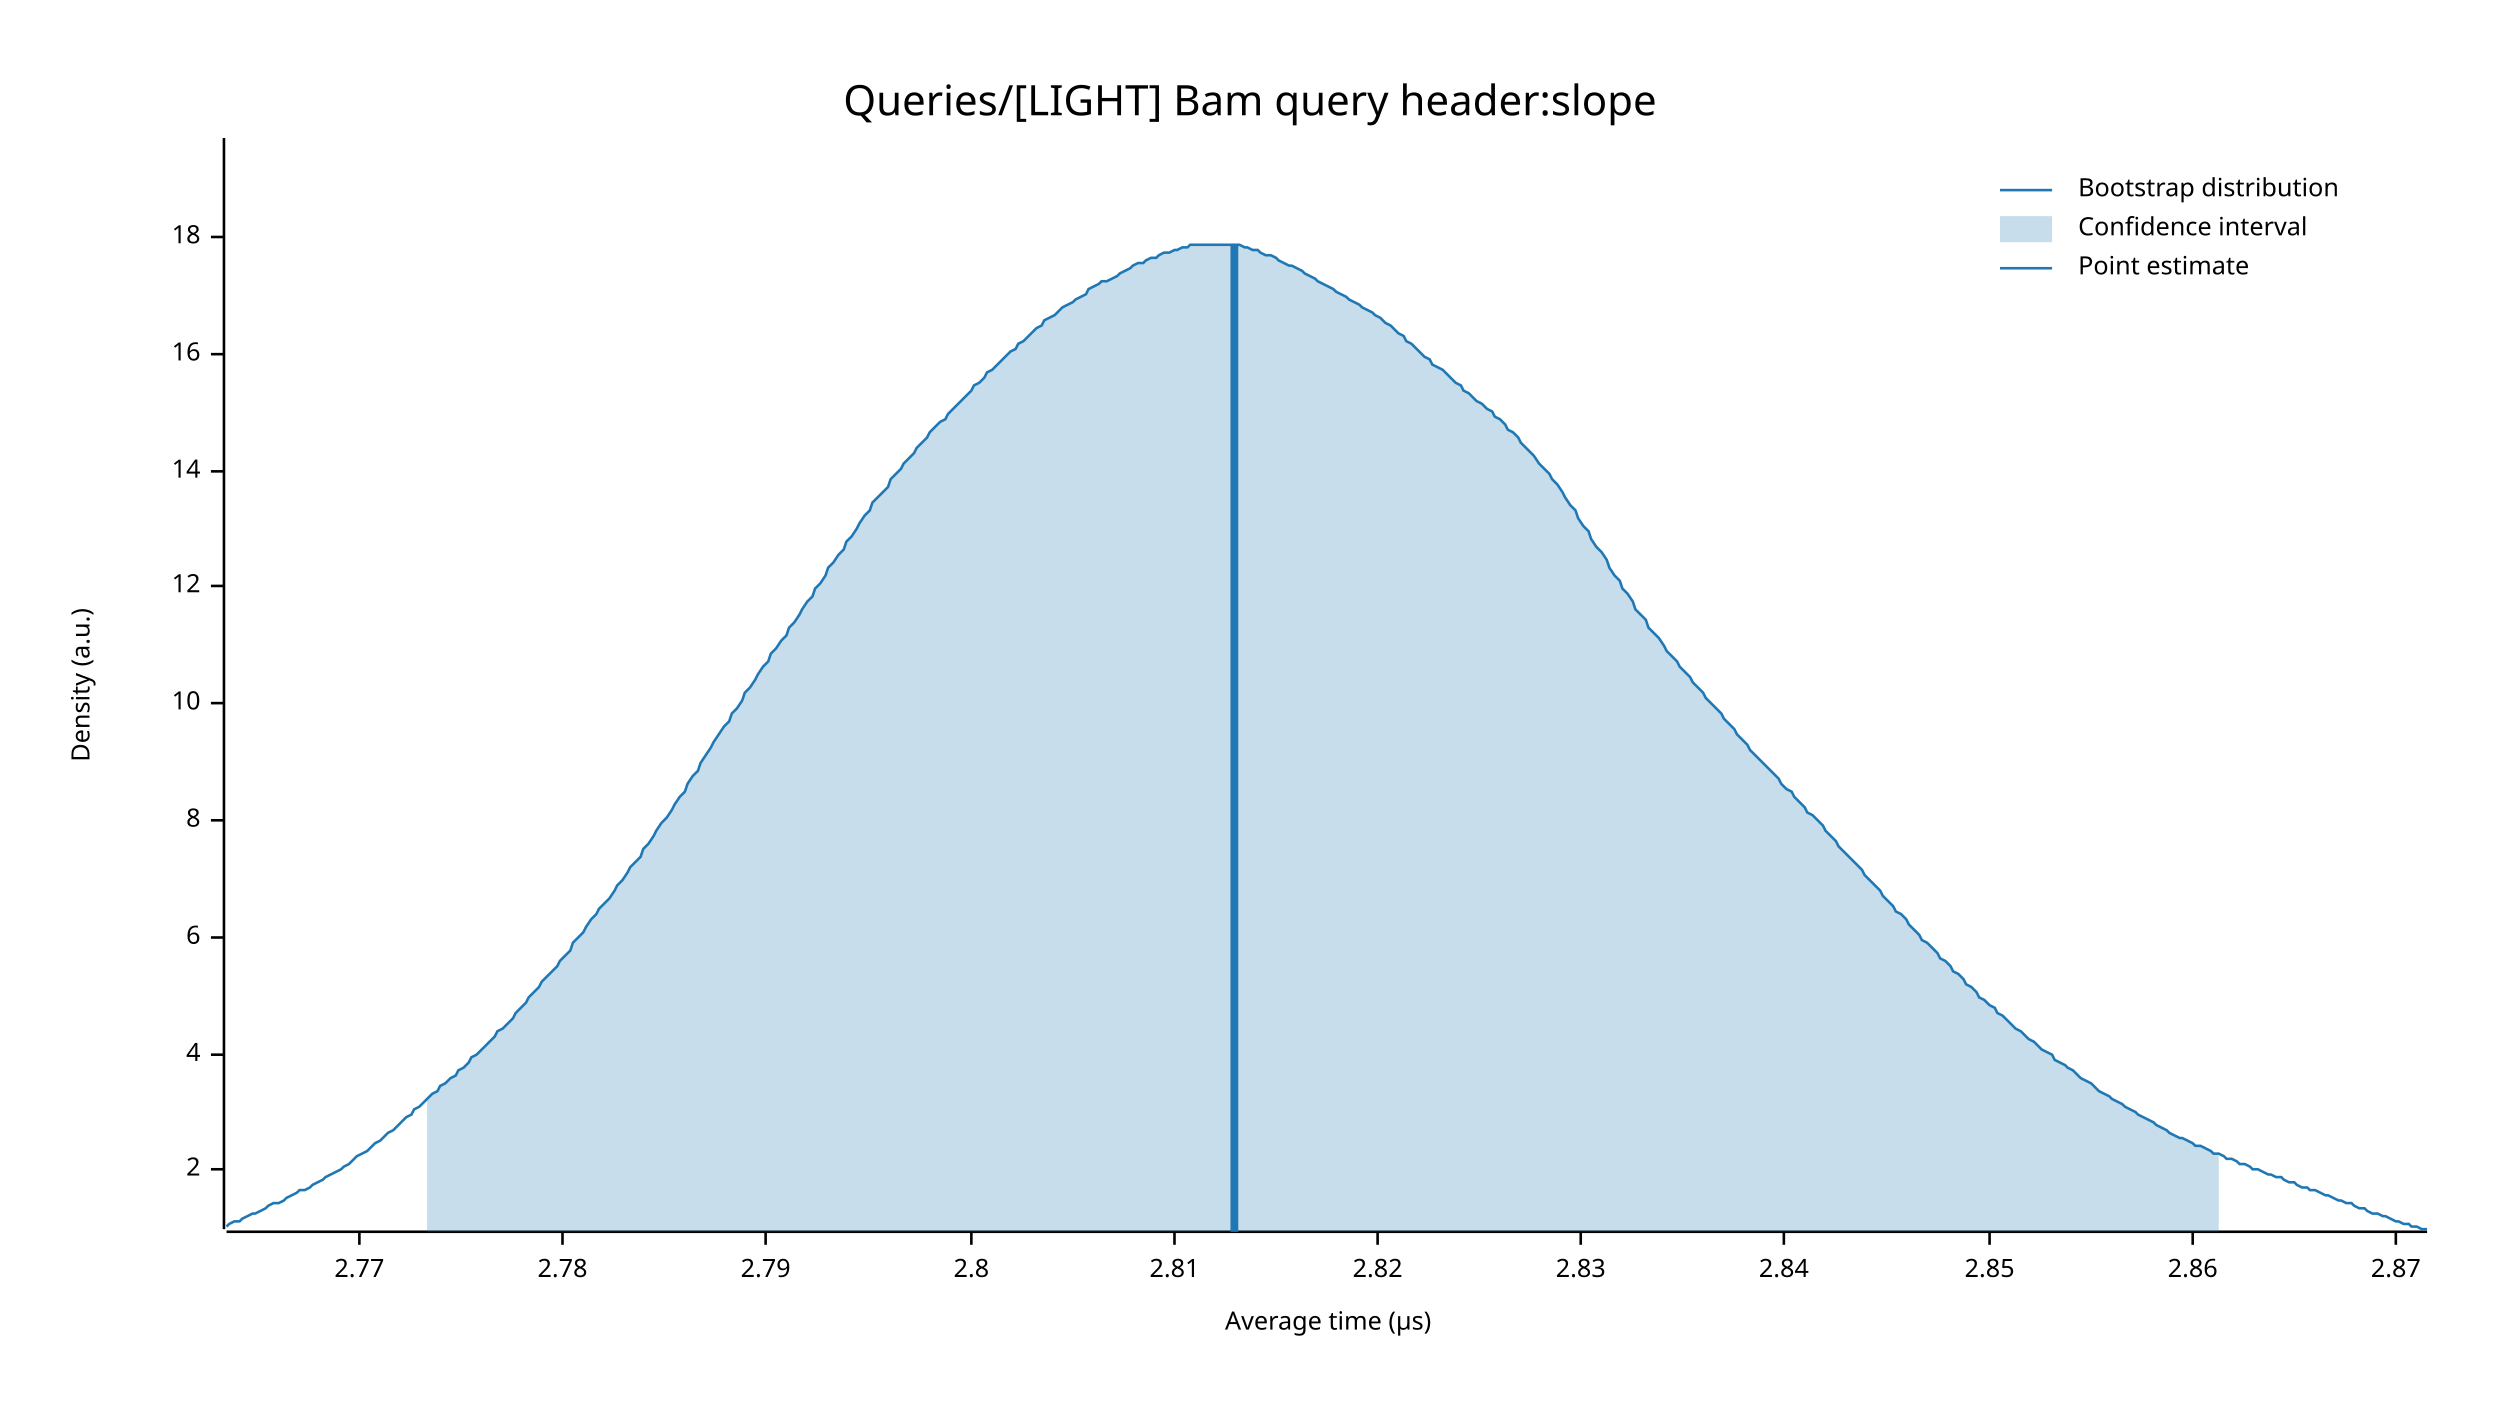
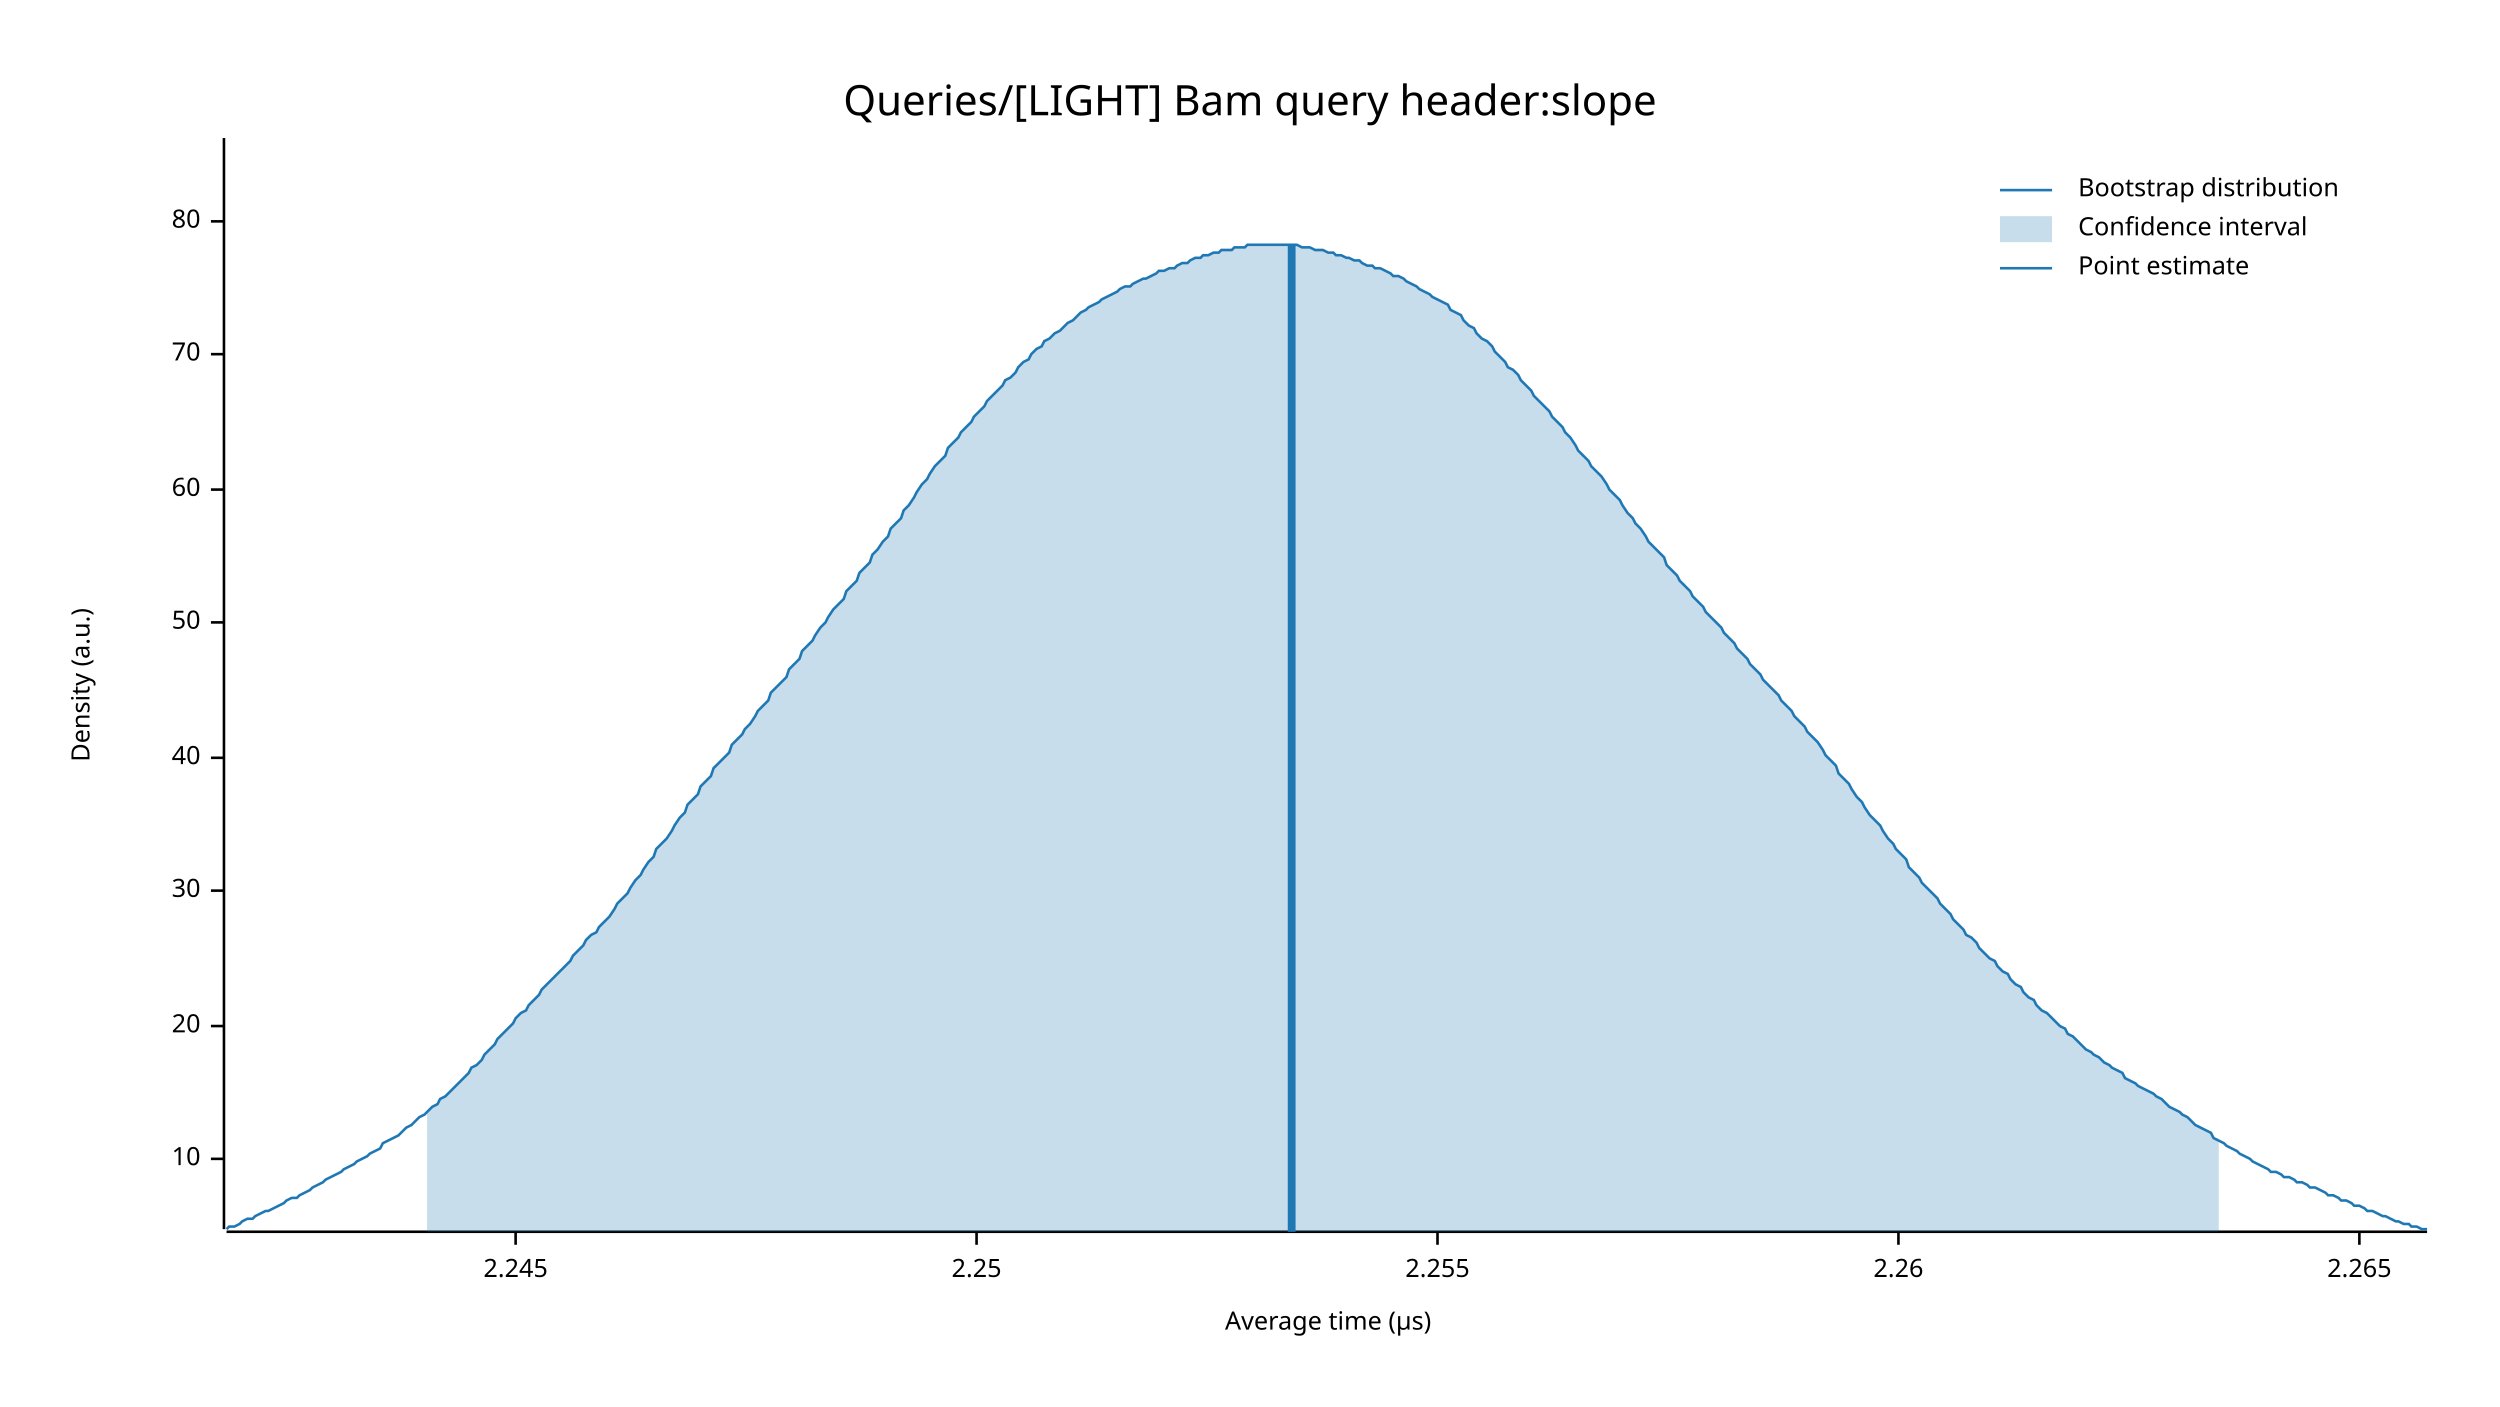
<svg xmlns="http://www.w3.org/2000/svg" width="960" height="540" viewBox="0 0 960 540">
  <text x="480" y="32" dy="0.76em" text-anchor="middle" font-family="sans-serif" font-size="16.129" opacity="1" fill="#000000">
Queries/[LIGHT] Bam query header:slope
</text>
  <text x="27" y="263" dy="0.76em" text-anchor="middle" font-family="sans-serif" font-size="9.677" opacity="1" fill="#000000" transform="rotate(270, 27, 263)">
Density (a.u.)
</text>
  <text x="510" y="513" dy="-0.5ex" text-anchor="middle" font-family="sans-serif" font-size="9.677" opacity="1" fill="#000000">
Average time (µs)
</text>
  <polyline fill="none" opacity="1" stroke="#000000" stroke-width="1" points="86,53 86,472 " />
-   <text x="77" y="449" dy="0.5ex" text-anchor="end" font-family="sans-serif" font-size="9.677" opacity="1" fill="#000000">
- 2
- </text>
-   <polyline fill="none" opacity="1" stroke="#000000" stroke-width="1" points="81,449 86,449 " />
-   <text x="77" y="405" dy="0.5ex" text-anchor="end" font-family="sans-serif" font-size="9.677" opacity="1" fill="#000000">
- 4
- </text>
-   <polyline fill="none" opacity="1" stroke="#000000" stroke-width="1" points="81,405 86,405 " />
-   <text x="77" y="360" dy="0.5ex" text-anchor="end" font-family="sans-serif" font-size="9.677" opacity="1" fill="#000000">
- 6
- </text>
-   <polyline fill="none" opacity="1" stroke="#000000" stroke-width="1" points="81,360 86,360 " />
-   <text x="77" y="315" dy="0.5ex" text-anchor="end" font-family="sans-serif" font-size="9.677" opacity="1" fill="#000000">
- 8
- </text>
-   <polyline fill="none" opacity="1" stroke="#000000" stroke-width="1" points="81,315 86,315 " />
-   <text x="77" y="270" dy="0.5ex" text-anchor="end" font-family="sans-serif" font-size="9.677" opacity="1" fill="#000000">
+   <text x="77" y="445" dy="0.5ex" text-anchor="end" font-family="sans-serif" font-size="9.677" opacity="1" fill="#000000">
10
</text>
-   <polyline fill="none" opacity="1" stroke="#000000" stroke-width="1" points="81,270 86,270 " />
-   <text x="77" y="225" dy="0.5ex" text-anchor="end" font-family="sans-serif" font-size="9.677" opacity="1" fill="#000000">
- 12
+   <polyline fill="none" opacity="1" stroke="#000000" stroke-width="1" points="81,445 86,445 " />
+   <text x="77" y="394" dy="0.5ex" text-anchor="end" font-family="sans-serif" font-size="9.677" opacity="1" fill="#000000">
+ 20
</text>
-   <polyline fill="none" opacity="1" stroke="#000000" stroke-width="1" points="81,225 86,225 " />
-   <text x="77" y="181" dy="0.5ex" text-anchor="end" font-family="sans-serif" font-size="9.677" opacity="1" fill="#000000">
- 14
+   <polyline fill="none" opacity="1" stroke="#000000" stroke-width="1" points="81,394 86,394 " />
+   <text x="77" y="342" dy="0.5ex" text-anchor="end" font-family="sans-serif" font-size="9.677" opacity="1" fill="#000000">
+ 30
</text>
-   <polyline fill="none" opacity="1" stroke="#000000" stroke-width="1" points="81,181 86,181 " />
+   <polyline fill="none" opacity="1" stroke="#000000" stroke-width="1" points="81,342 86,342 " />
+   <text x="77" y="291" dy="0.5ex" text-anchor="end" font-family="sans-serif" font-size="9.677" opacity="1" fill="#000000">
+ 40
+ </text>
+   <polyline fill="none" opacity="1" stroke="#000000" stroke-width="1" points="81,291 86,291 " />
+   <text x="77" y="239" dy="0.5ex" text-anchor="end" font-family="sans-serif" font-size="9.677" opacity="1" fill="#000000">
+ 50
+ </text>
+   <polyline fill="none" opacity="1" stroke="#000000" stroke-width="1" points="81,239 86,239 " />
+   <text x="77" y="188" dy="0.5ex" text-anchor="end" font-family="sans-serif" font-size="9.677" opacity="1" fill="#000000">
+ 60
+ </text>
+   <polyline fill="none" opacity="1" stroke="#000000" stroke-width="1" points="81,188 86,188 " />
  <text x="77" y="136" dy="0.5ex" text-anchor="end" font-family="sans-serif" font-size="9.677" opacity="1" fill="#000000">
- 16
+ 70
</text>
  <polyline fill="none" opacity="1" stroke="#000000" stroke-width="1" points="81,136 86,136 " />
-   <text x="77" y="91" dy="0.5ex" text-anchor="end" font-family="sans-serif" font-size="9.677" opacity="1" fill="#000000">
- 18
+   <text x="77" y="85" dy="0.5ex" text-anchor="end" font-family="sans-serif" font-size="9.677" opacity="1" fill="#000000">
+ 80
</text>
-   <polyline fill="none" opacity="1" stroke="#000000" stroke-width="1" points="81,91 86,91 " />
+   <polyline fill="none" opacity="1" stroke="#000000" stroke-width="1" points="81,85 86,85 " />
  <polyline fill="none" opacity="1" stroke="#000000" stroke-width="1" points="87,473 932,473 " />
-   <text x="138" y="483" dy="0.76em" text-anchor="middle" font-family="sans-serif" font-size="9.677" opacity="1" fill="#000000">
- 2.77
+   <text x="198" y="483" dy="0.76em" text-anchor="middle" font-family="sans-serif" font-size="9.677" opacity="1" fill="#000000">
+ 2.245
</text>
-   <polyline fill="none" opacity="1" stroke="#000000" stroke-width="1" points="138,473 138,478 " />
-   <text x="216" y="483" dy="0.76em" text-anchor="middle" font-family="sans-serif" font-size="9.677" opacity="1" fill="#000000">
- 2.78
+   <polyline fill="none" opacity="1" stroke="#000000" stroke-width="1" points="198,473 198,478 " />
+   <text x="375" y="483" dy="0.76em" text-anchor="middle" font-family="sans-serif" font-size="9.677" opacity="1" fill="#000000">
+ 2.25
</text>
-   <polyline fill="none" opacity="1" stroke="#000000" stroke-width="1" points="216,473 216,478 " />
-   <text x="294" y="483" dy="0.76em" text-anchor="middle" font-family="sans-serif" font-size="9.677" opacity="1" fill="#000000">
- 2.79
+   <polyline fill="none" opacity="1" stroke="#000000" stroke-width="1" points="375,473 375,478 " />
+   <text x="552" y="483" dy="0.76em" text-anchor="middle" font-family="sans-serif" font-size="9.677" opacity="1" fill="#000000">
+ 2.255
</text>
-   <polyline fill="none" opacity="1" stroke="#000000" stroke-width="1" points="294,473 294,478 " />
-   <text x="373" y="483" dy="0.76em" text-anchor="middle" font-family="sans-serif" font-size="9.677" opacity="1" fill="#000000">
- 2.8
+   <polyline fill="none" opacity="1" stroke="#000000" stroke-width="1" points="552,473 552,478 " />
+   <text x="729" y="483" dy="0.76em" text-anchor="middle" font-family="sans-serif" font-size="9.677" opacity="1" fill="#000000">
+ 2.26
</text>
-   <polyline fill="none" opacity="1" stroke="#000000" stroke-width="1" points="373,473 373,478 " />
-   <text x="451" y="483" dy="0.76em" text-anchor="middle" font-family="sans-serif" font-size="9.677" opacity="1" fill="#000000">
- 2.81
+   <polyline fill="none" opacity="1" stroke="#000000" stroke-width="1" points="729,473 729,478 " />
+   <text x="906" y="483" dy="0.76em" text-anchor="middle" font-family="sans-serif" font-size="9.677" opacity="1" fill="#000000">
+ 2.265
</text>
-   <polyline fill="none" opacity="1" stroke="#000000" stroke-width="1" points="451,473 451,478 " />
-   <text x="529" y="483" dy="0.76em" text-anchor="middle" font-family="sans-serif" font-size="9.677" opacity="1" fill="#000000">
- 2.82
- </text>
-   <polyline fill="none" opacity="1" stroke="#000000" stroke-width="1" points="529,473 529,478 " />
-   <text x="607" y="483" dy="0.76em" text-anchor="middle" font-family="sans-serif" font-size="9.677" opacity="1" fill="#000000">
- 2.83
- </text>
-   <polyline fill="none" opacity="1" stroke="#000000" stroke-width="1" points="607,473 607,478 " />
-   <text x="685" y="483" dy="0.76em" text-anchor="middle" font-family="sans-serif" font-size="9.677" opacity="1" fill="#000000">
- 2.84
- </text>
-   <polyline fill="none" opacity="1" stroke="#000000" stroke-width="1" points="685,473 685,478 " />
-   <text x="764" y="483" dy="0.76em" text-anchor="middle" font-family="sans-serif" font-size="9.677" opacity="1" fill="#000000">
- 2.85
- </text>
-   <polyline fill="none" opacity="1" stroke="#000000" stroke-width="1" points="764,473 764,478 " />
-   <text x="842" y="483" dy="0.76em" text-anchor="middle" font-family="sans-serif" font-size="9.677" opacity="1" fill="#000000">
- 2.86
- </text>
-   <polyline fill="none" opacity="1" stroke="#000000" stroke-width="1" points="842,473 842,478 " />
-   <text x="920" y="483" dy="0.76em" text-anchor="middle" font-family="sans-serif" font-size="9.677" opacity="1" fill="#000000">
- 2.87
- </text>
-   <polyline fill="none" opacity="1" stroke="#000000" stroke-width="1" points="920,473 920,478 " />
-   <polyline fill="none" opacity="1" stroke="#1F78B4" stroke-width="1" points="87,471 88,470 90,469 92,469 93,468 95,467 97,466 98,466 100,465 102,464 103,463 105,462 107,462 109,461 110,460 112,459 114,458 115,457 117,457 119,456 120,455 122,454 124,453 125,452 127,451 129,450 131,449 132,448 134,447 136,445 137,444 139,443 141,442 142,441 144,439 146,438 147,437 149,435 151,434 153,432 154,431 156,429 158,428 159,426 161,425 163,423 164,422 166,420 168,419 169,417 171,416 173,414 175,413 176,411 178,410 180,408 181,406 183,405 185,403 186,402 188,400 190,398 191,396 193,395 195,393 197,391 198,389 200,387 202,385 203,383 205,381 207,379 208,377 210,375 212,373 214,371 215,369 217,367 219,365 220,362 222,360 224,358 225,356 227,353 229,351 230,349 232,347 234,345 236,342 237,340 239,338 241,335 242,333 244,331 246,329 247,326 249,324 251,321 252,319 254,316 256,314 258,311 259,309 261,306 263,304 264,301 266,298 268,296 269,293 271,290 273,287 274,285 276,282 278,279 280,277 281,274 283,272 285,269 286,266 288,264 290,261 291,259 293,256 295,254 296,251 298,249 300,246 302,244 303,241 305,239 307,236 308,234 310,231 312,229 313,226 315,224 317,221 318,218 320,216 322,213 324,211 325,208 327,206 329,203 330,201 332,198 334,196 335,193 337,191 339,189 341,187 342,184 344,182 346,180 347,178 349,176 351,174 352,172 354,170 356,168 357,166 359,164 361,162 363,161 364,159 366,157 368,155 369,154 371,152 373,150 374,148 376,147 378,145 379,143 381,142 383,140 385,138 386,137 388,135 390,134 391,132 393,131 395,129 396,128 398,126 400,125 401,123 403,122 405,121 407,119 408,118 410,117 412,116 413,115 415,114 417,113 418,111 420,110 422,109 423,108 425,108 427,107 429,106 430,105 432,104 434,103 435,102 437,101 439,101 440,100 442,99 444,99 445,98 447,97 449,97 451,96 452,96 454,95 456,95 457,94 459,94 461,94 462,94 464,94 466,94 468,94 469,94 471,94 473,94 474,94 476,94 478,95 479,95 481,96 483,96 484,97 486,98 488,98 490,99 491,100 493,101 495,102 496,102 498,103 500,104 501,105 503,106 505,107 506,108 508,109 510,110 512,111 513,112 515,113 517,114 518,115 520,116 522,117 523,118 525,119 527,120 528,121 530,122 532,124 534,125 535,126 537,128 539,129 540,131 542,132 544,134 545,135 547,137 549,138 550,140 552,141 554,142 556,144 557,145 559,147 561,148 562,150 564,151 566,153 567,154 569,155 571,157 573,158 574,160 576,161 578,163 579,165 581,166 583,168 584,170 586,172 588,174 589,175 591,178 593,180 595,182 596,184 598,186 600,189 601,191 603,194 605,196 606,199 608,202 610,204 611,207 613,210 615,212 617,215 618,218 620,221 622,223 623,226 625,228 627,231 628,234 630,236 632,238 633,241 635,243 637,245 639,248 640,250 642,252 644,254 645,256 647,258 649,260 650,262 652,264 654,266 655,268 657,270 659,272 661,274 662,276 664,278 666,280 667,282 669,284 671,286 672,288 674,290 676,292 677,293 679,295 681,297 683,299 684,301 686,303 688,304 689,306 691,308 693,310 694,312 696,313 698,315 700,317 701,319 703,321 705,323 706,325 708,327 710,329 711,330 713,332 715,334 716,336 718,338 720,340 722,342 723,344 725,346 727,348 728,350 730,351 732,353 733,355 735,357 737,359 738,361 740,362 742,364 744,366 745,368 747,369 749,371 750,373 752,374 754,376 755,378 757,379 759,381 760,383 762,384 764,386 766,387 767,389 769,390 771,392 772,393 774,395 776,396 777,397 779,399 781,400 782,401 784,403 786,404 788,405 789,407 791,408 793,409 794,410 796,411 798,413 799,414 801,415 803,416 804,417 806,419 808,420 810,421 811,422 813,423 815,424 816,425 818,426 820,427 821,428 823,429 825,430 827,431 828,432 830,433 832,434 833,435 835,436 837,437 838,437 840,438 842,439 843,440 845,440 847,441 849,442 850,443 852,443 854,444 855,445 857,445 859,446 860,447 862,447 864,448 865,449 867,449 869,450 871,451 872,451 874,452 876,452 877,453 879,454 881,454 882,455 884,456 886,456 887,457 889,457 891,458 893,459 894,459 896,460 898,461 899,461 901,462 903,462 904,463 906,464 908,464 909,465 911,466 913,466 915,467 916,467 918,468 920,469 921,469 923,470 925,470 926,471 928,471 930,472 932,472 " />
-   <polygon opacity="0.25" fill="#1F78B4" points="164,422 166,420 168,419 169,417 171,416 173,414 175,413 176,411 178,410 180,408 181,406 183,405 185,403 186,402 188,400 190,398 191,396 193,395 195,393 197,391 198,389 200,387 202,385 203,383 205,381 207,379 208,377 210,375 212,373 214,371 215,369 217,367 219,365 220,362 222,360 224,358 225,356 227,353 229,351 230,349 232,347 234,345 236,342 237,340 239,338 241,335 242,333 244,331 246,329 247,326 249,324 251,321 252,319 254,316 256,314 258,311 259,309 261,306 263,304 264,301 266,298 268,296 269,293 271,290 273,287 274,285 276,282 278,279 280,277 281,274 283,272 285,269 286,266 288,264 290,261 291,259 293,256 295,254 296,251 298,249 300,246 302,244 303,241 305,239 307,236 308,234 310,231 312,229 313,226 315,224 317,221 318,218 320,216 322,213 324,211 325,208 327,206 329,203 330,201 332,198 334,196 335,193 337,191 339,189 341,187 342,184 344,182 346,180 347,178 349,176 351,174 352,172 354,170 356,168 357,166 359,164 361,162 363,161 364,159 366,157 368,155 369,154 371,152 373,150 374,148 376,147 378,145 379,143 381,142 383,140 385,138 386,137 388,135 390,134 391,132 393,131 395,129 396,128 398,126 400,125 401,123 403,122 405,121 407,119 408,118 410,117 412,116 413,115 415,114 417,113 418,111 420,110 422,109 423,108 425,108 427,107 429,106 430,105 432,104 434,103 435,102 437,101 439,101 440,100 442,99 444,99 445,98 447,97 449,97 451,96 452,96 454,95 456,95 457,94 459,94 461,94 462,94 464,94 466,94 468,94 469,94 471,94 473,94 474,94 476,94 478,95 479,95 481,96 483,96 484,97 486,98 488,98 490,99 491,100 493,101 495,102 496,102 498,103 500,104 501,105 503,106 505,107 506,108 508,109 510,110 512,111 513,112 515,113 517,114 518,115 520,116 522,117 523,118 525,119 527,120 528,121 530,122 532,124 534,125 535,126 537,128 539,129 540,131 542,132 544,134 545,135 547,137 549,138 550,140 552,141 554,142 556,144 557,145 559,147 561,148 562,150 564,151 566,153 567,154 569,155 571,157 573,158 574,160 576,161 578,163 579,165 581,166 583,168 584,170 586,172 588,174 589,175 591,178 593,180 595,182 596,184 598,186 600,189 601,191 603,194 605,196 606,199 608,202 610,204 611,207 613,210 615,212 617,215 618,218 620,221 622,223 623,226 625,228 627,231 628,234 630,236 632,238 633,241 635,243 637,245 639,248 640,250 642,252 644,254 645,256 647,258 649,260 650,262 652,264 654,266 655,268 657,270 659,272 661,274 662,276 664,278 666,280 667,282 669,284 671,286 672,288 674,290 676,292 677,293 679,295 681,297 683,299 684,301 686,303 688,304 689,306 691,308 693,310 694,312 696,313 698,315 700,317 701,319 703,321 705,323 706,325 708,327 710,329 711,330 713,332 715,334 716,336 718,338 720,340 722,342 723,344 725,346 727,348 728,350 730,351 732,353 733,355 735,357 737,359 738,361 740,362 742,364 744,366 745,368 747,369 749,371 750,373 752,374 754,376 755,378 757,379 759,381 760,383 762,384 764,386 766,387 767,389 769,390 771,392 772,393 774,395 776,396 777,397 779,399 781,400 782,401 784,403 786,404 788,405 789,407 791,408 793,409 794,410 796,411 798,413 799,414 801,415 803,416 804,417 806,419 808,420 810,421 811,422 813,423 815,424 816,425 818,426 820,427 821,428 823,429 825,430 827,431 828,432 830,433 832,434 833,435 835,436 837,437 838,437 840,438 842,439 843,440 845,440 847,441 849,442 850,443 852,443 852,473 164,473 " />
-   <polyline fill="none" opacity="1" stroke="#1F78B4" stroke-width="3" points="474,473 474,94 " />
+   <polyline fill="none" opacity="1" stroke="#000000" stroke-width="1" points="906,473 906,478 " />
+   <polyline fill="none" opacity="1" stroke="#1F78B4" stroke-width="1" points="87,472 88,471 90,471 92,470 93,469 95,468 97,468 98,467 100,466 102,465 103,465 105,464 107,463 109,462 110,461 112,460 114,460 115,459 117,458 119,457 120,456 122,455 124,454 125,453 127,452 129,451 131,450 132,449 134,448 136,447 137,446 139,445 141,444 142,443 144,442 146,441 147,439 149,438 151,437 153,436 154,435 156,433 158,432 159,431 161,429 163,428 164,427 166,425 168,424 169,422 171,421 173,419 175,417 176,416 178,414 180,412 181,410 183,409 185,407 186,405 188,403 190,401 191,399 193,397 195,395 197,393 198,391 200,389 202,388 203,386 205,384 207,382 208,380 210,378 212,376 214,374 215,373 217,371 219,369 220,367 222,365 224,363 225,361 227,359 229,358 230,356 232,354 234,352 236,349 237,347 239,345 241,343 242,341 244,338 246,336 247,334 249,331 251,329 252,326 254,324 256,322 258,319 259,317 261,314 263,312 264,309 266,307 268,305 269,302 271,300 273,298 274,295 276,293 278,291 280,289 281,286 283,284 285,282 286,280 288,278 290,275 291,273 293,271 295,269 296,266 298,264 300,262 302,260 303,257 305,255 307,253 308,250 310,248 312,246 313,244 315,241 317,239 318,237 320,234 322,232 324,230 325,227 327,225 329,223 330,220 332,218 334,216 335,213 337,211 339,208 341,206 342,203 344,201 346,199 347,196 349,194 351,191 352,189 354,186 356,184 357,182 359,179 361,177 363,175 364,172 366,170 368,168 369,166 371,164 373,162 374,160 376,158 378,156 379,154 381,152 383,150 385,148 386,146 388,145 390,143 391,141 393,139 395,138 396,136 398,134 400,133 401,131 403,130 405,128 407,127 408,126 410,124 412,123 413,122 415,120 417,119 418,118 420,117 422,116 423,115 425,114 427,113 429,112 430,111 432,110 434,110 435,109 437,108 439,107 440,107 442,106 444,105 445,104 447,104 449,103 451,103 452,102 454,101 456,101 457,100 459,99 461,99 462,98 464,98 466,97 468,97 469,96 471,96 473,96 474,95 476,95 478,95 479,94 481,94 483,94 484,94 486,94 488,94 490,94 491,94 493,94 495,94 496,94 498,94 500,95 501,95 503,95 505,96 506,96 508,96 510,97 512,97 513,98 515,98 517,99 518,99 520,100 522,100 523,101 525,102 527,102 528,103 530,103 532,104 534,105 535,106 537,106 539,107 540,108 542,109 544,110 545,111 547,112 549,113 550,114 552,115 554,116 556,117 557,119 559,120 561,121 562,123 564,125 566,126 567,128 569,130 571,131 573,133 574,135 576,137 578,139 579,141 581,142 583,144 584,146 586,148 588,150 589,152 591,154 593,156 595,158 596,160 598,162 600,164 601,166 603,168 605,171 606,173 608,175 610,177 611,179 613,181 615,183 617,186 618,188 620,190 622,192 623,194 625,197 627,199 628,201 630,203 632,206 633,208 635,210 637,212 639,214 640,217 642,219 644,221 645,223 647,225 649,227 650,229 652,231 654,233 655,235 657,237 659,239 661,241 662,243 664,245 666,247 667,249 669,251 671,253 672,255 674,257 676,259 677,261 679,263 681,265 683,267 684,269 686,271 688,273 689,275 691,277 693,279 694,281 696,283 698,285 700,288 701,290 703,292 705,294 706,297 708,299 710,301 711,303 713,306 715,308 716,310 718,313 720,315 722,317 723,319 725,322 727,324 728,326 730,328 732,330 733,333 735,335 737,337 738,339 740,341 742,343 744,345 745,347 747,349 749,351 750,353 752,355 754,357 755,359 757,360 759,362 760,364 762,366 764,368 766,369 767,371 769,373 771,374 772,376 774,378 776,379 777,381 779,383 781,384 782,386 784,388 786,389 788,391 789,392 791,394 793,395 794,397 796,398 798,400 799,401 801,403 803,404 804,405 806,406 808,408 810,409 811,410 813,411 815,412 816,414 818,415 820,416 821,417 823,418 825,419 827,420 828,421 830,422 832,424 833,425 835,426 837,427 838,428 840,429 842,431 843,432 845,433 847,434 849,435 850,437 852,438 854,439 855,440 857,441 859,442 860,443 862,444 864,445 865,446 867,447 869,448 871,449 872,450 874,450 876,451 877,452 879,452 881,453 882,454 884,454 886,455 887,456 889,456 891,457 893,458 894,459 896,459 898,460 899,461 901,461 903,462 904,463 906,463 908,464 909,465 911,465 913,466 915,467 916,467 918,468 920,469 921,469 923,470 925,470 926,471 928,471 930,472 932,472 " />
+   <polygon opacity="0.25" fill="#1F78B4" points="164,427 166,425 168,424 169,422 171,421 173,419 175,417 176,416 178,414 180,412 181,410 183,409 185,407 186,405 188,403 190,401 191,399 193,397 195,395 197,393 198,391 200,389 202,388 203,386 205,384 207,382 208,380 210,378 212,376 214,374 215,373 217,371 219,369 220,367 222,365 224,363 225,361 227,359 229,358 230,356 232,354 234,352 236,349 237,347 239,345 241,343 242,341 244,338 246,336 247,334 249,331 251,329 252,326 254,324 256,322 258,319 259,317 261,314 263,312 264,309 266,307 268,305 269,302 271,300 273,298 274,295 276,293 278,291 280,289 281,286 283,284 285,282 286,280 288,278 290,275 291,273 293,271 295,269 296,266 298,264 300,262 302,260 303,257 305,255 307,253 308,250 310,248 312,246 313,244 315,241 317,239 318,237 320,234 322,232 324,230 325,227 327,225 329,223 330,220 332,218 334,216 335,213 337,211 339,208 341,206 342,203 344,201 346,199 347,196 349,194 351,191 352,189 354,186 356,184 357,182 359,179 361,177 363,175 364,172 366,170 368,168 369,166 371,164 373,162 374,160 376,158 378,156 379,154 381,152 383,150 385,148 386,146 388,145 390,143 391,141 393,139 395,138 396,136 398,134 400,133 401,131 403,130 405,128 407,127 408,126 410,124 412,123 413,122 415,120 417,119 418,118 420,117 422,116 423,115 425,114 427,113 429,112 430,111 432,110 434,110 435,109 437,108 439,107 440,107 442,106 444,105 445,104 447,104 449,103 451,103 452,102 454,101 456,101 457,100 459,99 461,99 462,98 464,98 466,97 468,97 469,96 471,96 473,96 474,95 476,95 478,95 479,94 481,94 483,94 484,94 486,94 488,94 490,94 491,94 493,94 495,94 496,94 498,94 500,95 501,95 503,95 505,96 506,96 508,96 510,97 512,97 513,98 515,98 517,99 518,99 520,100 522,100 523,101 525,102 527,102 528,103 530,103 532,104 534,105 535,106 537,106 539,107 540,108 542,109 544,110 545,111 547,112 549,113 550,114 552,115 554,116 556,117 557,119 559,120 561,121 562,123 564,125 566,126 567,128 569,130 571,131 573,133 574,135 576,137 578,139 579,141 581,142 583,144 584,146 586,148 588,150 589,152 591,154 593,156 595,158 596,160 598,162 600,164 601,166 603,168 605,171 606,173 608,175 610,177 611,179 613,181 615,183 617,186 618,188 620,190 622,192 623,194 625,197 627,199 628,201 630,203 632,206 633,208 635,210 637,212 639,214 640,217 642,219 644,221 645,223 647,225 649,227 650,229 652,231 654,233 655,235 657,237 659,239 661,241 662,243 664,245 666,247 667,249 669,251 671,253 672,255 674,257 676,259 677,261 679,263 681,265 683,267 684,269 686,271 688,273 689,275 691,277 693,279 694,281 696,283 698,285 700,288 701,290 703,292 705,294 706,297 708,299 710,301 711,303 713,306 715,308 716,310 718,313 720,315 722,317 723,319 725,322 727,324 728,326 730,328 732,330 733,333 735,335 737,337 738,339 740,341 742,343 744,345 745,347 747,349 749,351 750,353 752,355 754,357 755,359 757,360 759,362 760,364 762,366 764,368 766,369 767,371 769,373 771,374 772,376 774,378 776,379 777,381 779,383 781,384 782,386 784,388 786,389 788,391 789,392 791,394 793,395 794,397 796,398 798,400 799,401 801,403 803,404 804,405 806,406 808,408 810,409 811,410 813,411 815,412 816,414 818,415 820,416 821,417 823,418 825,419 827,420 828,421 830,422 832,424 833,425 835,426 837,427 838,428 840,429 842,431 843,432 845,433 847,434 849,435 850,437 852,438 852,473 164,473 " />
+   <polyline fill="none" opacity="1" stroke="#1F78B4" stroke-width="3" points="496,473 496,94 " />
  <text x="798" y="68" dy="0.76em" text-anchor="start" font-family="sans-serif" font-size="9.677" opacity="1" fill="#000000">
Bootstrap distribution
</text>
  <text x="798" y="83" dy="0.76em" text-anchor="start" font-family="sans-serif" font-size="9.677" opacity="1" fill="#000000">
Confidence interval
</text>
  <text x="798" y="98" dy="0.76em" text-anchor="start" font-family="sans-serif" font-size="9.677" opacity="1" fill="#000000">
Point estimate
</text>
  <polyline fill="none" opacity="1" stroke="#1F78B4" stroke-width="1" points="768,73 788,73 " />
  <rect x="768" y="83" width="20" height="10" opacity="0.25" fill="#1F78B4" stroke="none" />
  <polyline fill="none" opacity="1" stroke="#1F78B4" stroke-width="1" points="768,103 788,103 " />
</svg>
